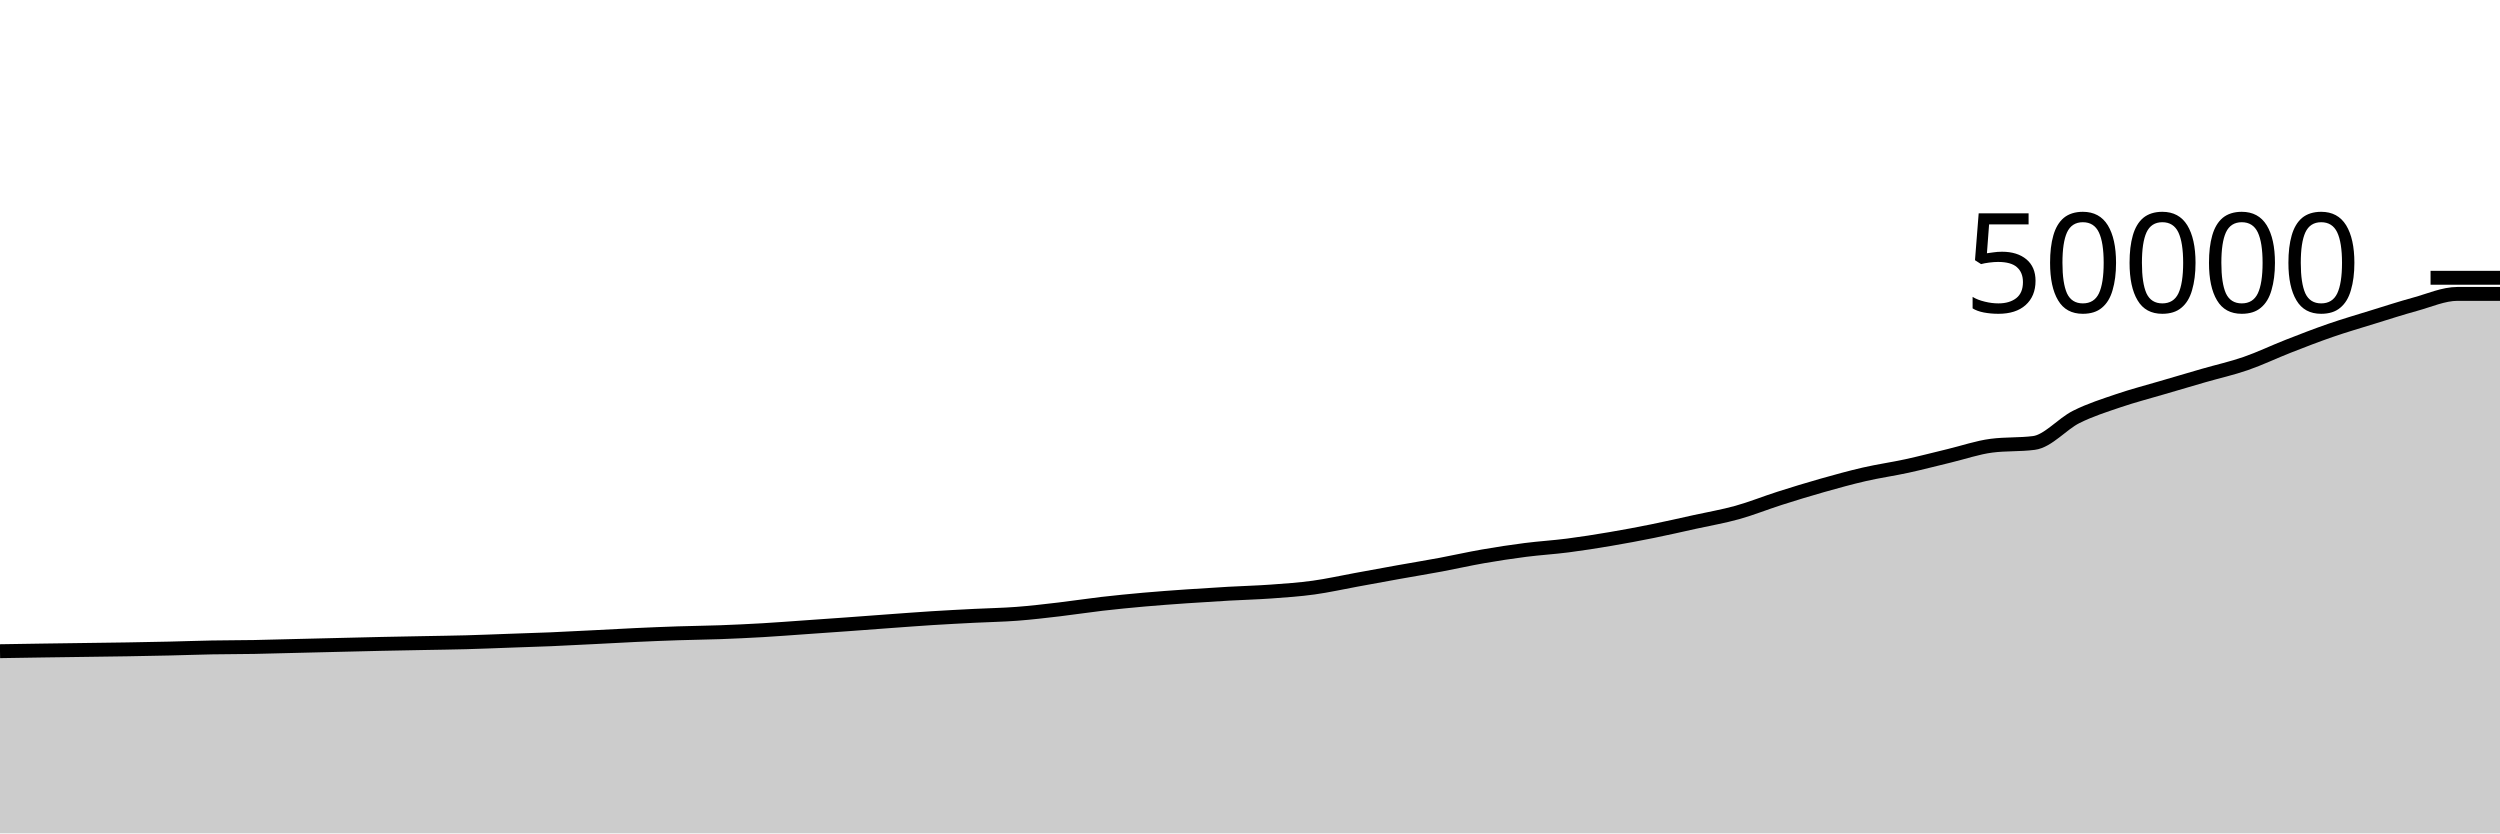
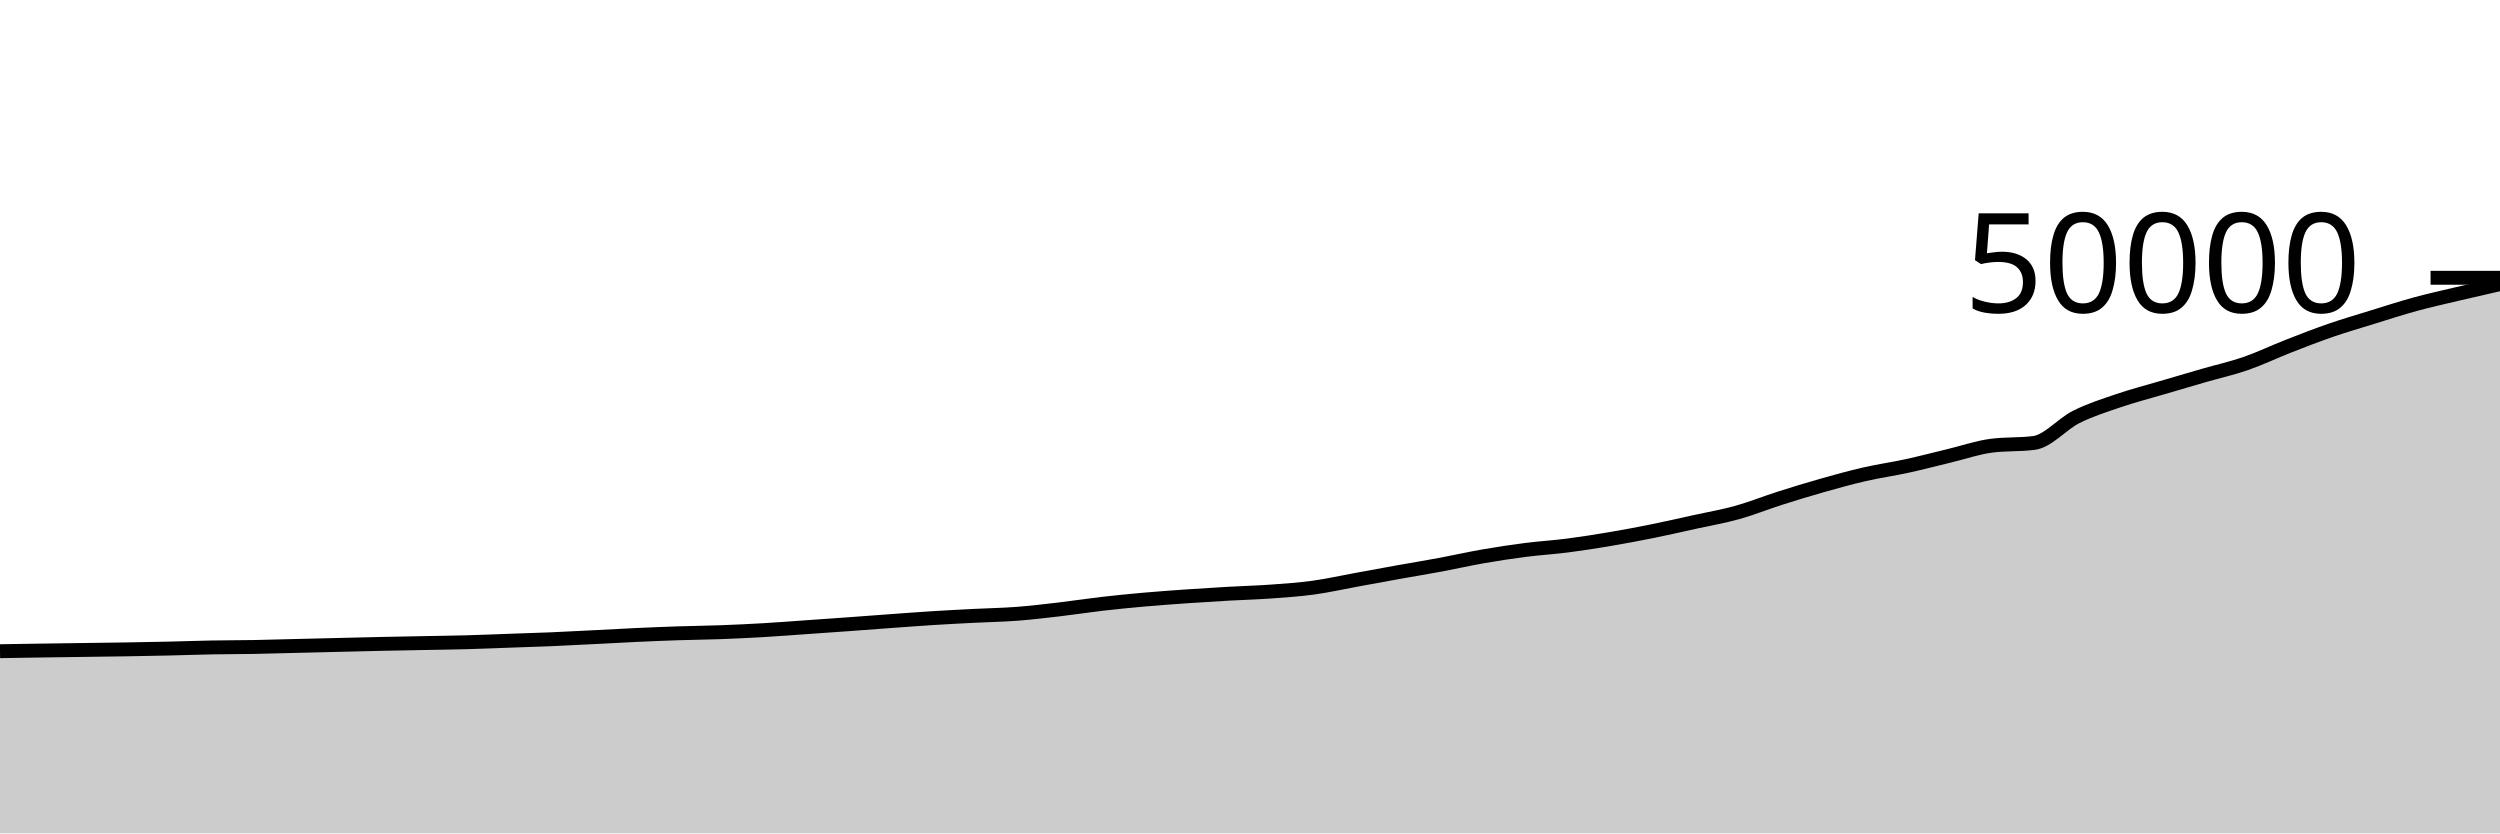
<svg xmlns="http://www.w3.org/2000/svg" viewBox="0 0 180 60">
  <g transform="translate(0,20)">
-     <path class="area" fill="rgba(0, 0, 0, 0.2)" d="M0,26.886C1.017,26.87,2.034,26.853,3.051,26.838C4.068,26.823,5.085,26.81,6.102,26.796C7.119,26.782,8.136,26.771,9.153,26.754C10.169,26.738,11.186,26.718,12.203,26.695C13.22,26.672,14.237,26.634,15.254,26.615C16.271,26.596,17.288,26.6,18.305,26.582C19.322,26.564,20.339,26.532,21.356,26.507C22.373,26.482,23.39,26.457,24.407,26.433C25.424,26.408,26.441,26.382,27.458,26.36C28.475,26.338,29.492,26.32,30.508,26.301C31.525,26.281,32.542,26.27,33.559,26.242C34.576,26.215,35.593,26.171,36.61,26.135C37.627,26.099,38.644,26.07,39.661,26.027C40.678,25.984,41.695,25.929,42.712,25.878C43.729,25.827,44.746,25.768,45.763,25.721C46.78,25.674,47.797,25.631,48.814,25.598C49.831,25.564,50.847,25.555,51.864,25.518C52.881,25.48,53.898,25.433,54.915,25.374C55.932,25.315,56.949,25.235,57.966,25.164C58.983,25.093,60,25.022,61.017,24.949C62.034,24.875,63.051,24.797,64.068,24.723C65.085,24.65,66.102,24.571,67.119,24.507C68.136,24.443,69.153,24.391,70.169,24.339C71.186,24.287,72.203,24.272,73.22,24.194C74.237,24.117,75.254,23.995,76.271,23.876C77.288,23.757,78.305,23.597,79.322,23.479C80.339,23.362,81.356,23.262,82.373,23.172C83.39,23.082,84.407,23.009,85.424,22.938C86.441,22.867,87.458,22.804,88.475,22.746C89.492,22.689,90.508,22.664,91.525,22.59C92.542,22.517,93.559,22.447,94.576,22.307C95.593,22.167,96.61,21.937,97.627,21.751C98.644,21.566,99.661,21.377,100.678,21.194C101.695,21.012,102.712,20.846,103.729,20.657C104.746,20.467,105.763,20.234,106.78,20.057C107.797,19.88,108.814,19.725,109.831,19.595C110.847,19.465,111.864,19.406,112.881,19.275C113.898,19.144,114.915,18.983,115.932,18.81C116.949,18.638,117.966,18.448,118.983,18.242C120,18.037,121.017,17.802,122.034,17.578C123.051,17.354,124.068,17.182,125.085,16.898C126.102,16.615,127.119,16.202,128.136,15.878C129.153,15.554,130.169,15.242,131.186,14.954C132.203,14.667,133.22,14.384,134.237,14.15C135.254,13.917,136.271,13.775,137.288,13.554C138.305,13.332,139.322,13.064,140.339,12.82C141.356,12.576,142.373,12.221,143.39,12.09C144.407,11.958,145.424,12.024,146.441,11.893C147.458,11.762,148.475,10.525,149.492,10.017C150.508,9.509,151.525,9.191,152.542,8.844C153.559,8.497,154.576,8.236,155.593,7.936C156.61,7.636,157.627,7.337,158.644,7.043C159.661,6.749,160.678,6.525,161.695,6.173C162.712,5.821,163.729,5.33,164.746,4.932C165.763,4.534,166.78,4.138,167.797,3.787C168.814,3.436,169.831,3.141,170.847,2.826C171.864,2.512,172.881,2.18,173.898,1.902C174.915,1.625,175.932,1.16,176.949,1.16C177.966,1.16,178.983,1.16,180,1.16L180,40C178.983,40,177.966,40,176.949,40C175.932,40,174.915,40,173.898,40C172.881,40,171.864,40,170.847,40C169.831,40,168.814,40,167.797,40C166.78,40,165.763,40,164.746,40C163.729,40,162.712,40,161.695,40C160.678,40,159.661,40,158.644,40C157.627,40,156.61,40,155.593,40C154.576,40,153.559,40,152.542,40C151.525,40,150.508,40,149.492,40C148.475,40,147.458,40,146.441,40C145.424,40,144.407,40,143.39,40C142.373,40,141.356,40,140.339,40C139.322,40,138.305,40,137.288,40C136.271,40,135.254,40,134.237,40C133.22,40,132.203,40,131.186,40C130.169,40,129.153,40,128.136,40C127.119,40,126.102,40,125.085,40C124.068,40,123.051,40,122.034,40C121.017,40,120,40,118.983,40C117.966,40,116.949,40,115.932,40C114.915,40,113.898,40,112.881,40C111.864,40,110.847,40,109.831,40C108.814,40,107.797,40,106.78,40C105.763,40,104.746,40,103.729,40C102.712,40,101.695,40,100.678,40C99.661,40,98.644,40,97.627,40C96.61,40,95.593,40,94.576,40C93.559,40,92.542,40,91.525,40C90.508,40,89.492,40,88.475,40C87.458,40,86.441,40,85.424,40C84.407,40,83.39,40,82.373,40C81.356,40,80.339,40,79.322,40C78.305,40,77.288,40,76.271,40C75.254,40,74.237,40,73.22,40C72.203,40,71.186,40,70.169,40C69.153,40,68.136,40,67.119,40C66.102,40,65.085,40,64.068,40C63.051,40,62.034,40,61.017,40C60,40,58.983,40,57.966,40C56.949,40,55.932,40,54.915,40C53.898,40,52.881,40,51.864,40C50.847,40,49.831,40,48.814,40C47.797,40,46.78,40,45.763,40C44.746,40,43.729,40,42.712,40C41.695,40,40.678,40,39.661,40C38.644,40,37.627,40,36.61,40C35.593,40,34.576,40,33.559,40C32.542,40,31.525,40,30.508,40C29.492,40,28.475,40,27.458,40C26.441,40,25.424,40,24.407,40C23.39,40,22.373,40,21.356,40C20.339,40,19.322,40,18.305,40C17.288,40,16.271,40,15.254,40C14.237,40,13.22,40,12.203,40C11.186,40,10.169,40,9.153,40C8.136,40,7.119,40,6.102,40C5.085,40,4.068,40,3.051,40C2.034,40,1.017,40,0,40Z" />
-     <path class="line" stroke="black" fill="none" d="M0,26.886C1.017,26.87,2.034,26.853,3.051,26.838C4.068,26.823,5.085,26.81,6.102,26.796C7.119,26.782,8.136,26.771,9.153,26.754C10.169,26.738,11.186,26.718,12.203,26.695C13.22,26.672,14.237,26.634,15.254,26.615C16.271,26.596,17.288,26.6,18.305,26.582C19.322,26.564,20.339,26.532,21.356,26.507C22.373,26.482,23.39,26.457,24.407,26.433C25.424,26.408,26.441,26.382,27.458,26.36C28.475,26.338,29.492,26.32,30.508,26.301C31.525,26.281,32.542,26.27,33.559,26.242C34.576,26.215,35.593,26.171,36.61,26.135C37.627,26.099,38.644,26.07,39.661,26.027C40.678,25.984,41.695,25.929,42.712,25.878C43.729,25.827,44.746,25.768,45.763,25.721C46.78,25.674,47.797,25.631,48.814,25.598C49.831,25.564,50.847,25.555,51.864,25.518C52.881,25.48,53.898,25.433,54.915,25.374C55.932,25.315,56.949,25.235,57.966,25.164C58.983,25.093,60,25.022,61.017,24.949C62.034,24.875,63.051,24.797,64.068,24.723C65.085,24.65,66.102,24.571,67.119,24.507C68.136,24.443,69.153,24.391,70.169,24.339C71.186,24.287,72.203,24.272,73.22,24.194C74.237,24.117,75.254,23.995,76.271,23.876C77.288,23.757,78.305,23.597,79.322,23.479C80.339,23.362,81.356,23.262,82.373,23.172C83.39,23.082,84.407,23.009,85.424,22.938C86.441,22.867,87.458,22.804,88.475,22.746C89.492,22.689,90.508,22.664,91.525,22.59C92.542,22.517,93.559,22.447,94.576,22.307C95.593,22.167,96.61,21.937,97.627,21.751C98.644,21.566,99.661,21.377,100.678,21.194C101.695,21.012,102.712,20.846,103.729,20.657C104.746,20.467,105.763,20.234,106.78,20.057C107.797,19.88,108.814,19.725,109.831,19.595C110.847,19.465,111.864,19.406,112.881,19.275C113.898,19.144,114.915,18.983,115.932,18.81C116.949,18.638,117.966,18.448,118.983,18.242C120,18.037,121.017,17.802,122.034,17.578C123.051,17.354,124.068,17.182,125.085,16.898C126.102,16.615,127.119,16.202,128.136,15.878C129.153,15.554,130.169,15.242,131.186,14.954C132.203,14.667,133.22,14.384,134.237,14.15C135.254,13.917,136.271,13.775,137.288,13.554C138.305,13.332,139.322,13.064,140.339,12.82C141.356,12.576,142.373,12.221,143.39,12.09C144.407,11.958,145.424,12.024,146.441,11.893C147.458,11.762,148.475,10.525,149.492,10.017C150.508,9.509,151.525,9.191,152.542,8.844C153.559,8.497,154.576,8.236,155.593,7.936C156.61,7.636,157.627,7.337,158.644,7.043C159.661,6.749,160.678,6.525,161.695,6.173C162.712,5.821,163.729,5.33,164.746,4.932C165.763,4.534,166.78,4.138,167.797,3.787C168.814,3.436,169.831,3.141,170.847,2.826C171.864,2.512,172.881,2.18,173.898,1.902C174.915,1.625,175.932,1.16,176.949,1.16C177.966,1.16,178.983,1.16,180,1.16" />
+     <path class="area" fill="rgba(0, 0, 0, 0.2)" d="M0,26.886C1.017,26.87,2.034,26.853,3.051,26.838C4.068,26.823,5.085,26.81,6.102,26.796C7.119,26.782,8.136,26.771,9.153,26.754C10.169,26.738,11.186,26.718,12.203,26.695C13.22,26.672,14.237,26.634,15.254,26.615C16.271,26.596,17.288,26.6,18.305,26.582C19.322,26.564,20.339,26.532,21.356,26.507C22.373,26.482,23.39,26.457,24.407,26.433C25.424,26.408,26.441,26.382,27.458,26.36C28.475,26.338,29.492,26.32,30.508,26.301C31.525,26.281,32.542,26.27,33.559,26.242C34.576,26.215,35.593,26.171,36.61,26.135C37.627,26.099,38.644,26.07,39.661,26.027C40.678,25.984,41.695,25.929,42.712,25.878C43.729,25.827,44.746,25.768,45.763,25.721C46.78,25.674,47.797,25.631,48.814,25.598C49.831,25.564,50.847,25.555,51.864,25.518C52.881,25.48,53.898,25.433,54.915,25.374C55.932,25.315,56.949,25.235,57.966,25.164C58.983,25.093,60,25.022,61.017,24.949C62.034,24.875,63.051,24.797,64.068,24.723C65.085,24.65,66.102,24.571,67.119,24.507C68.136,24.443,69.153,24.391,70.169,24.339C71.186,24.287,72.203,24.272,73.22,24.194C74.237,24.117,75.254,23.995,76.271,23.876C77.288,23.757,78.305,23.597,79.322,23.479C80.339,23.362,81.356,23.262,82.373,23.172C83.39,23.082,84.407,23.009,85.424,22.938C86.441,22.867,87.458,22.804,88.475,22.746C89.492,22.689,90.508,22.664,91.525,22.59C92.542,22.517,93.559,22.447,94.576,22.307C95.593,22.167,96.61,21.937,97.627,21.751C98.644,21.566,99.661,21.377,100.678,21.194C101.695,21.012,102.712,20.846,103.729,20.657C104.746,20.467,105.763,20.234,106.78,20.057C107.797,19.88,108.814,19.725,109.831,19.595C110.847,19.465,111.864,19.406,112.881,19.275C113.898,19.144,114.915,18.983,115.932,18.81C116.949,18.638,117.966,18.448,118.983,18.242C120,18.037,121.017,17.802,122.034,17.578C123.051,17.354,124.068,17.182,125.085,16.898C126.102,16.615,127.119,16.202,128.136,15.878C129.153,15.554,130.169,15.242,131.186,14.954C132.203,14.667,133.22,14.384,134.237,14.15C135.254,13.917,136.271,13.775,137.288,13.554C138.305,13.332,139.322,13.064,140.339,12.82C141.356,12.576,142.373,12.221,143.39,12.09C144.407,11.958,145.424,12.024,146.441,11.893C147.458,11.762,148.475,10.525,149.492,10.017C150.508,9.509,151.525,9.191,152.542,8.844C153.559,8.497,154.576,8.236,155.593,7.936C156.61,7.636,157.627,7.337,158.644,7.043C159.661,6.749,160.678,6.525,161.695,6.173C162.712,5.821,163.729,5.33,164.746,4.932C165.763,4.534,166.78,4.138,167.797,3.787C168.814,3.436,169.831,3.141,170.847,2.826C171.864,2.512,172.881,2.18,173.898,1.902C174.915,1.625,175.932,1.401,176.949,1.16C177.966,0.919,178.983,0.687,180,0.456L180,40C178.983,40,177.966,40,176.949,40C175.932,40,174.915,40,173.898,40C172.881,40,171.864,40,170.847,40C169.831,40,168.814,40,167.797,40C166.78,40,165.763,40,164.746,40C163.729,40,162.712,40,161.695,40C160.678,40,159.661,40,158.644,40C157.627,40,156.61,40,155.593,40C154.576,40,153.559,40,152.542,40C151.525,40,150.508,40,149.492,40C148.475,40,147.458,40,146.441,40C145.424,40,144.407,40,143.39,40C142.373,40,141.356,40,140.339,40C139.322,40,138.305,40,137.288,40C136.271,40,135.254,40,134.237,40C133.22,40,132.203,40,131.186,40C130.169,40,129.153,40,128.136,40C127.119,40,126.102,40,125.085,40C124.068,40,123.051,40,122.034,40C121.017,40,120,40,118.983,40C117.966,40,116.949,40,115.932,40C114.915,40,113.898,40,112.881,40C111.864,40,110.847,40,109.831,40C108.814,40,107.797,40,106.78,40C105.763,40,104.746,40,103.729,40C102.712,40,101.695,40,100.678,40C99.661,40,98.644,40,97.627,40C96.61,40,95.593,40,94.576,40C93.559,40,92.542,40,91.525,40C90.508,40,89.492,40,88.475,40C87.458,40,86.441,40,85.424,40C84.407,40,83.39,40,82.373,40C81.356,40,80.339,40,79.322,40C78.305,40,77.288,40,76.271,40C75.254,40,74.237,40,73.22,40C72.203,40,71.186,40,70.169,40C69.153,40,68.136,40,67.119,40C66.102,40,65.085,40,64.068,40C63.051,40,62.034,40,61.017,40C60,40,58.983,40,57.966,40C56.949,40,55.932,40,54.915,40C53.898,40,52.881,40,51.864,40C50.847,40,49.831,40,48.814,40C47.797,40,46.78,40,45.763,40C44.746,40,43.729,40,42.712,40C41.695,40,40.678,40,39.661,40C38.644,40,37.627,40,36.61,40C35.593,40,34.576,40,33.559,40C32.542,40,31.525,40,30.508,40C29.492,40,28.475,40,27.458,40C26.441,40,25.424,40,24.407,40C23.39,40,22.373,40,21.356,40C20.339,40,19.322,40,18.305,40C17.288,40,16.271,40,15.254,40C14.237,40,13.22,40,12.203,40C11.186,40,10.169,40,9.153,40C8.136,40,7.119,40,6.102,40C5.085,40,4.068,40,3.051,40C2.034,40,1.017,40,0,40Z" />
+     <path class="line" stroke="black" fill="none" d="M0,26.886C1.017,26.87,2.034,26.853,3.051,26.838C4.068,26.823,5.085,26.81,6.102,26.796C7.119,26.782,8.136,26.771,9.153,26.754C10.169,26.738,11.186,26.718,12.203,26.695C13.22,26.672,14.237,26.634,15.254,26.615C16.271,26.596,17.288,26.6,18.305,26.582C19.322,26.564,20.339,26.532,21.356,26.507C22.373,26.482,23.39,26.457,24.407,26.433C25.424,26.408,26.441,26.382,27.458,26.36C28.475,26.338,29.492,26.32,30.508,26.301C31.525,26.281,32.542,26.27,33.559,26.242C34.576,26.215,35.593,26.171,36.61,26.135C37.627,26.099,38.644,26.07,39.661,26.027C40.678,25.984,41.695,25.929,42.712,25.878C43.729,25.827,44.746,25.768,45.763,25.721C46.78,25.674,47.797,25.631,48.814,25.598C49.831,25.564,50.847,25.555,51.864,25.518C52.881,25.48,53.898,25.433,54.915,25.374C55.932,25.315,56.949,25.235,57.966,25.164C58.983,25.093,60,25.022,61.017,24.949C62.034,24.875,63.051,24.797,64.068,24.723C65.085,24.65,66.102,24.571,67.119,24.507C68.136,24.443,69.153,24.391,70.169,24.339C71.186,24.287,72.203,24.272,73.22,24.194C74.237,24.117,75.254,23.995,76.271,23.876C77.288,23.757,78.305,23.597,79.322,23.479C80.339,23.362,81.356,23.262,82.373,23.172C83.39,23.082,84.407,23.009,85.424,22.938C86.441,22.867,87.458,22.804,88.475,22.746C89.492,22.689,90.508,22.664,91.525,22.59C92.542,22.517,93.559,22.447,94.576,22.307C95.593,22.167,96.61,21.937,97.627,21.751C98.644,21.566,99.661,21.377,100.678,21.194C101.695,21.012,102.712,20.846,103.729,20.657C104.746,20.467,105.763,20.234,106.78,20.057C107.797,19.88,108.814,19.725,109.831,19.595C110.847,19.465,111.864,19.406,112.881,19.275C113.898,19.144,114.915,18.983,115.932,18.81C116.949,18.638,117.966,18.448,118.983,18.242C120,18.037,121.017,17.802,122.034,17.578C123.051,17.354,124.068,17.182,125.085,16.898C126.102,16.615,127.119,16.202,128.136,15.878C129.153,15.554,130.169,15.242,131.186,14.954C132.203,14.667,133.22,14.384,134.237,14.15C135.254,13.917,136.271,13.775,137.288,13.554C138.305,13.332,139.322,13.064,140.339,12.82C141.356,12.576,142.373,12.221,143.39,12.09C144.407,11.958,145.424,12.024,146.441,11.893C147.458,11.762,148.475,10.525,149.492,10.017C150.508,9.509,151.525,9.191,152.542,8.844C153.559,8.497,154.576,8.236,155.593,7.936C156.61,7.636,157.627,7.337,158.644,7.043C159.661,6.749,160.678,6.525,161.695,6.173C162.712,5.821,163.729,5.33,164.746,4.932C165.763,4.534,166.78,4.138,167.797,3.787C168.814,3.436,169.831,3.141,170.847,2.826C171.864,2.512,172.881,2.18,173.898,1.902C174.915,1.625,175.932,1.401,176.949,1.16C177.966,0.919,178.983,0.687,180,0.456" />
    <path class="axis-ceiling" stroke-width="1" stroke="black" fill="none" d="M175,0L180,0" />
    <text class="axis-ceiling-label" font-family="sans-serif" text-anchor="end" font-size="10px" x="170" y="2.5">50000</text>
  </g>
</svg>
